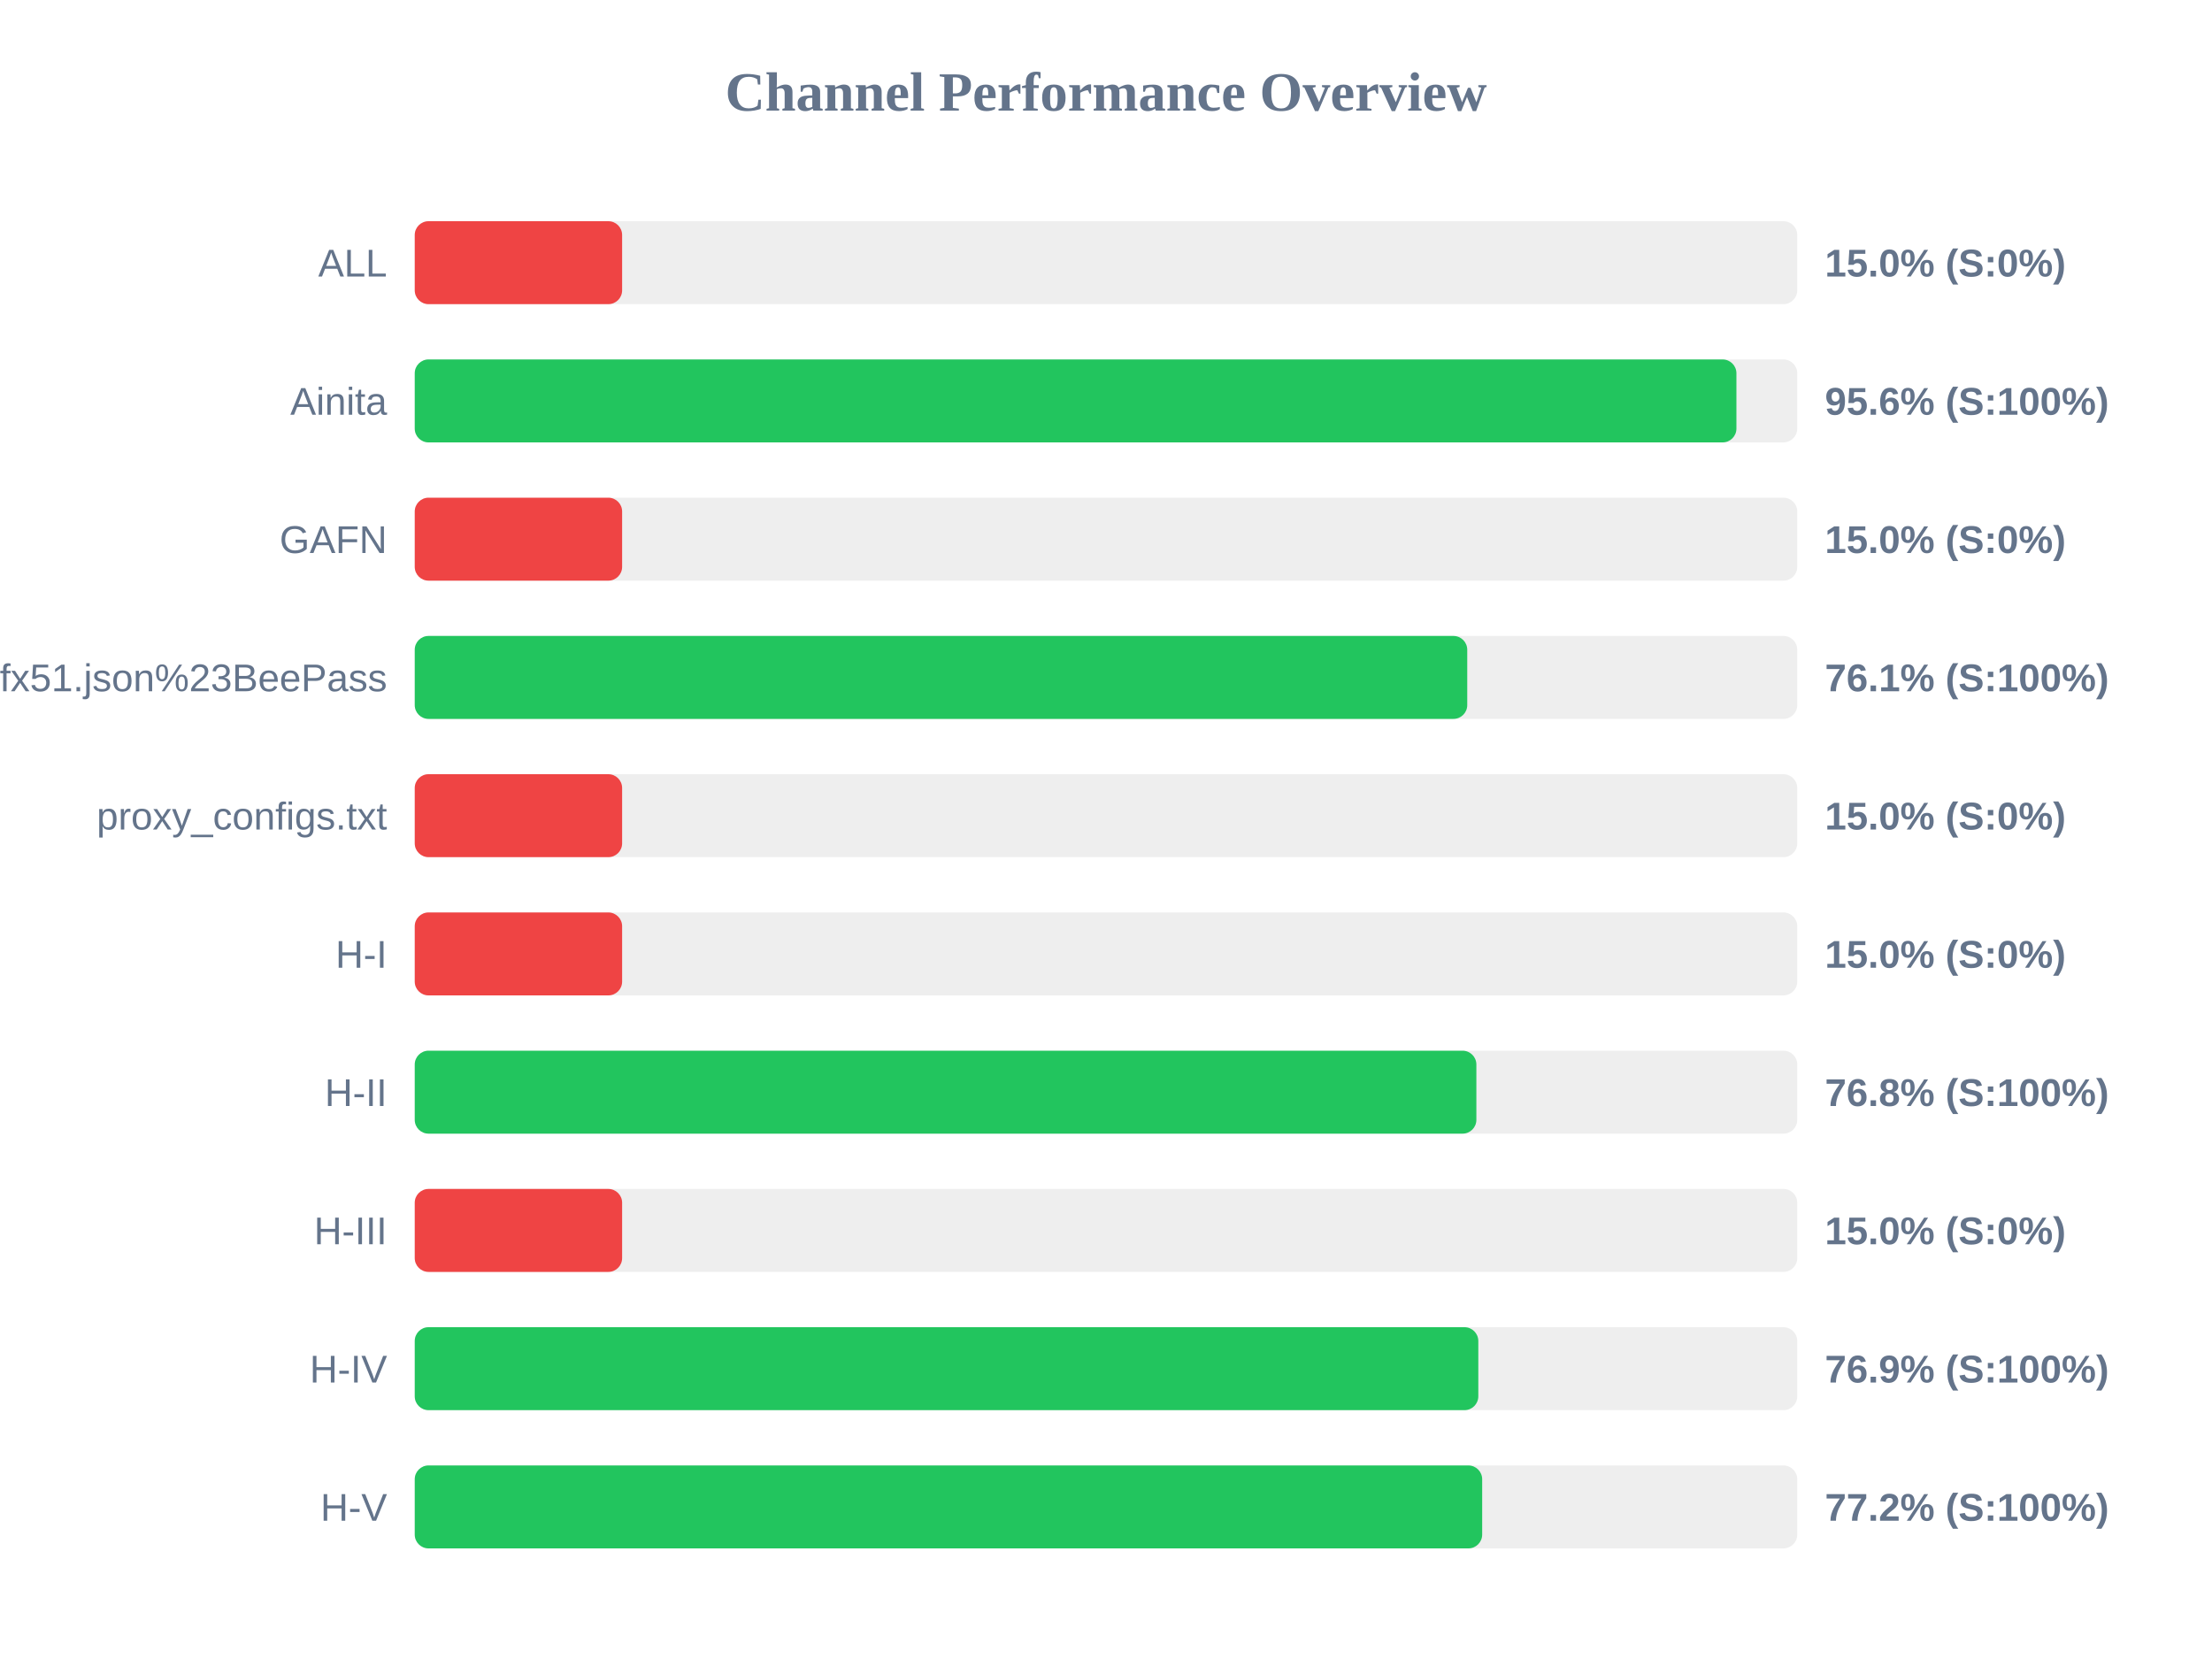
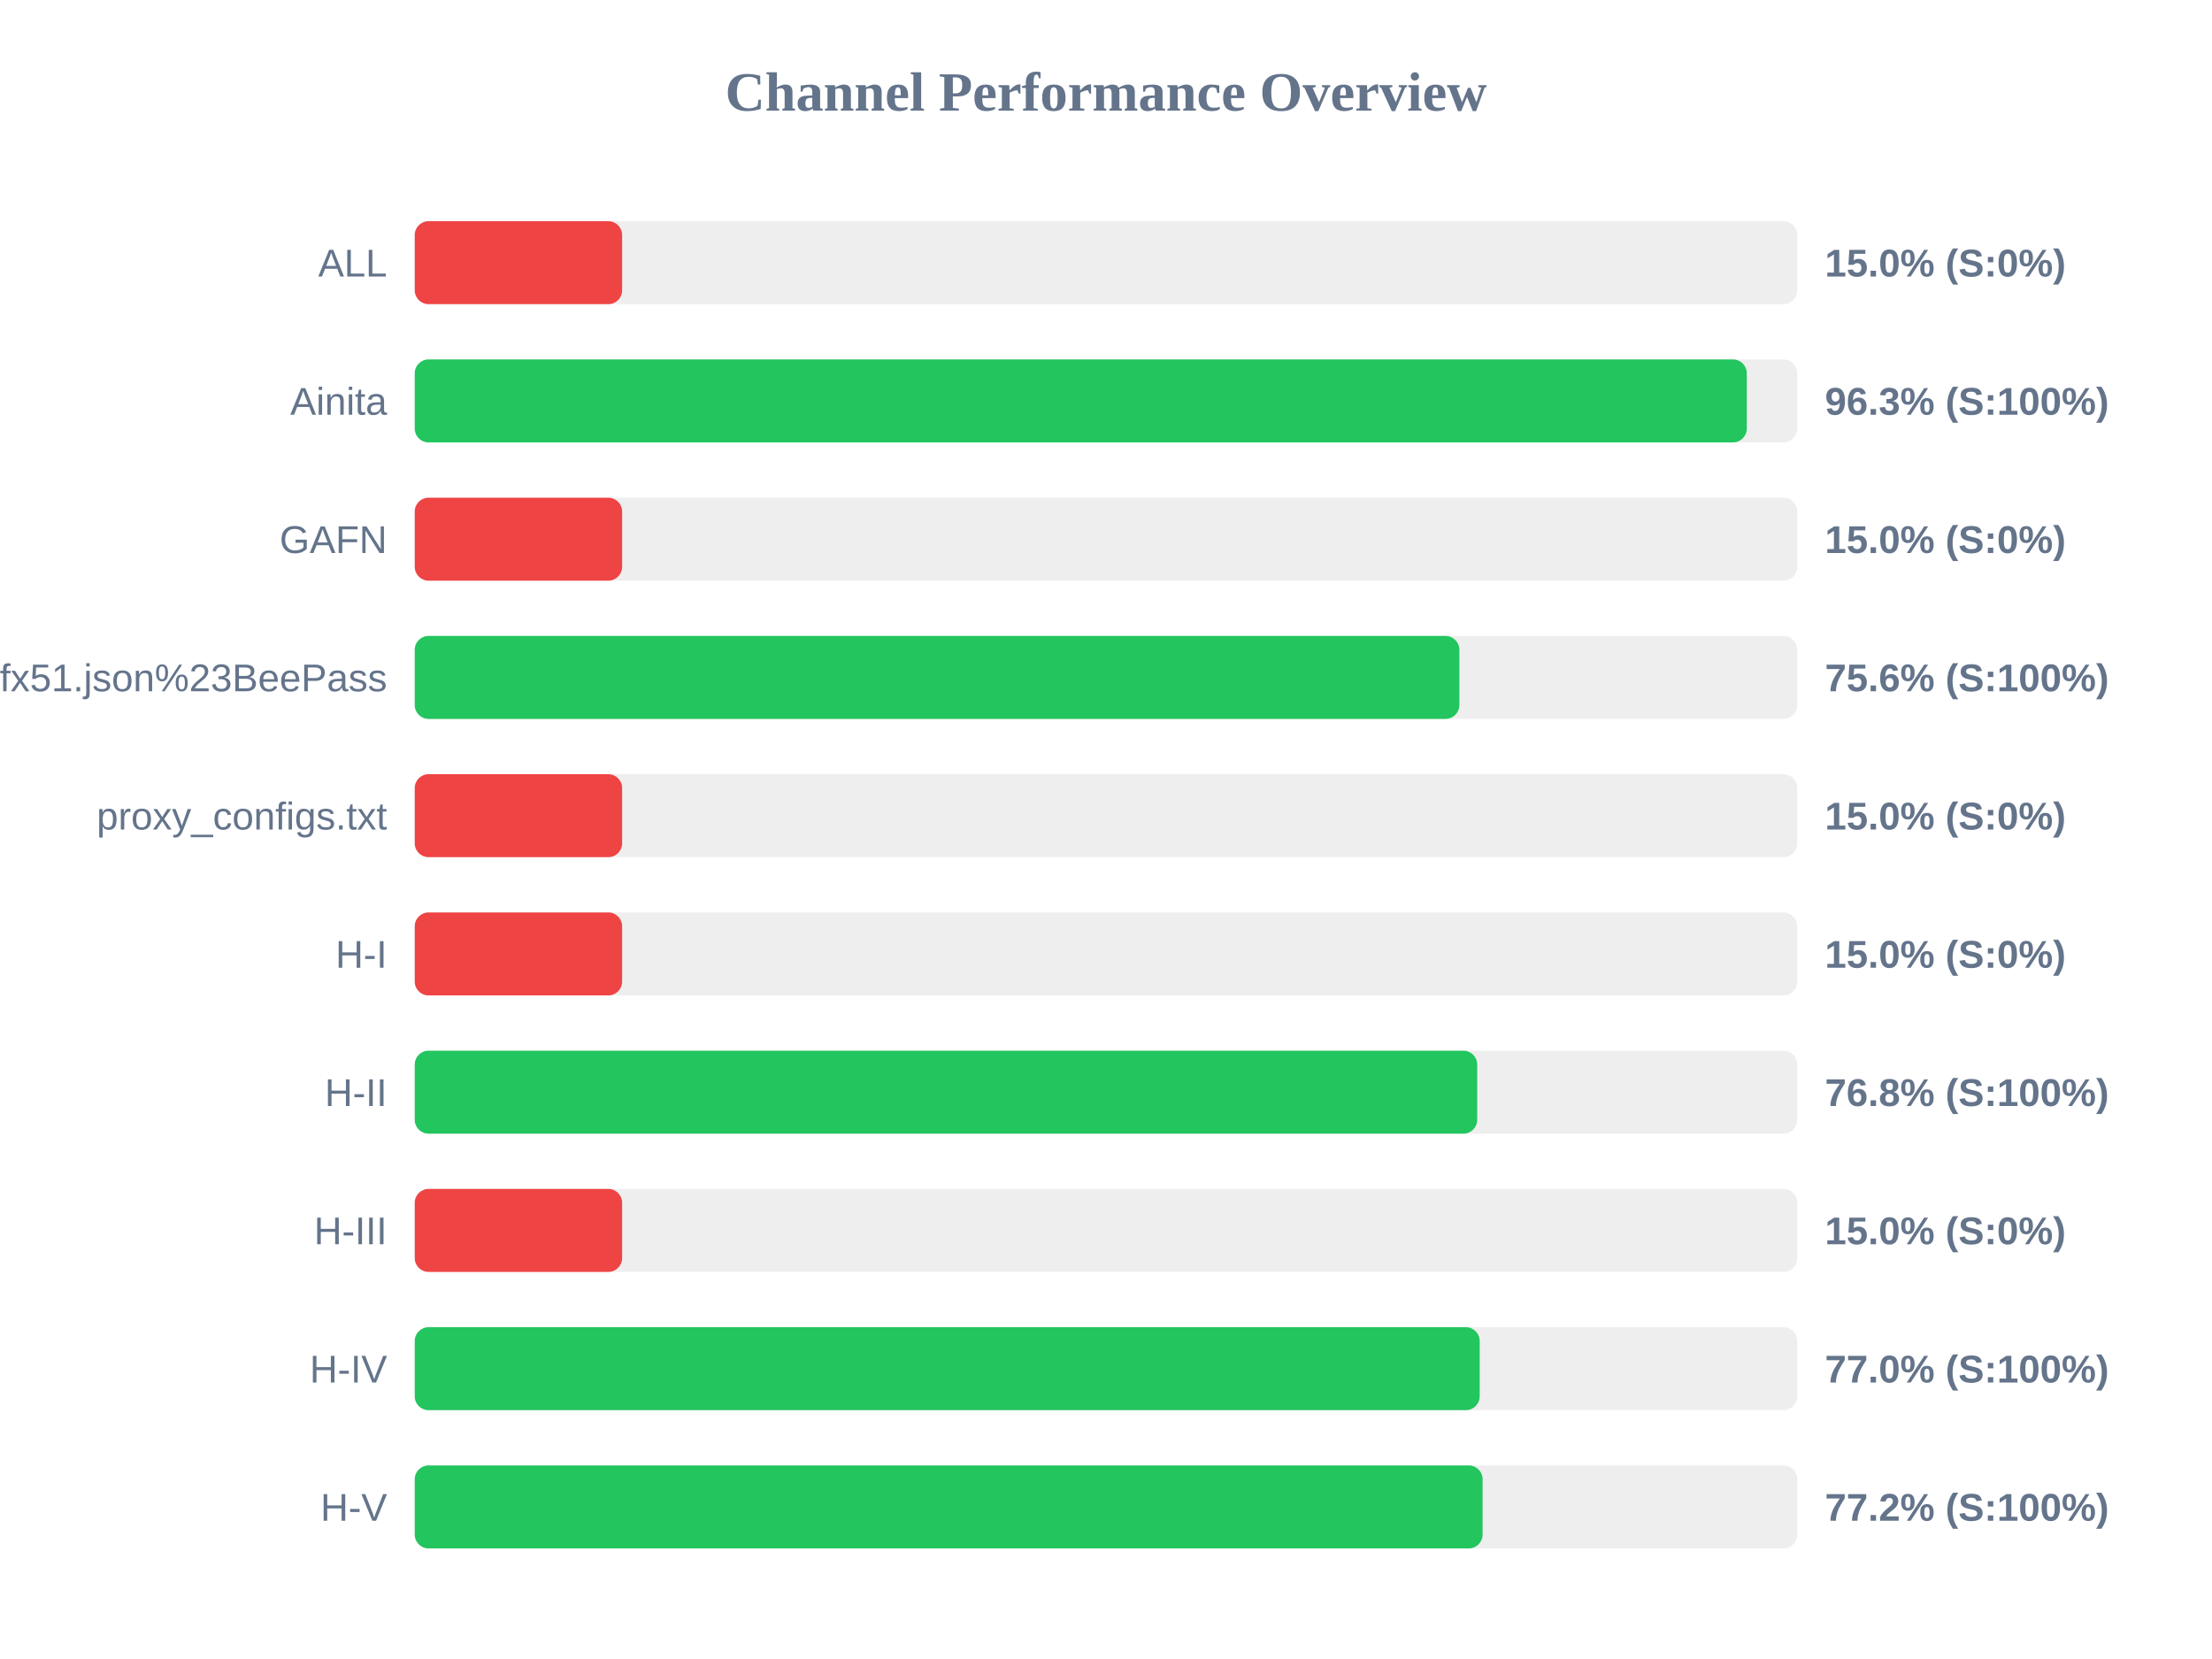
<svg xmlns="http://www.w3.org/2000/svg" width="800" height="600" version="1.1">
  <style>
        .row { font: 14px Arial; fill: #64748b; }
        .score { font: bold 14px Arial; fill: #64748b; }
    </style>
  <text x="400" y="40" text-anchor="middle" font-size="20px" font-weight="bold" fill="#64748b">Channel Performance Overview</text>
  <rect x="150" y="80" width="500" height="30" fill="#eee" rx="5" />
  <rect x="150" y="80" width="75.0" height="30" fill="#ef4444" rx="5" />
  <text x="140" y="100" text-anchor="end" class="row">ALL</text>
  <text x="660" y="100" text-anchor="start" class="score">15.0% (S:0%)</text>
  <rect x="150" y="130" width="500" height="30" fill="#eee" rx="5" />
-   <rect x="150" y="130" width="478.0" height="30" fill="#22c55e" rx="5" />
+   <rect x="150" y="130" width="481.75" height="30" fill="#22c55e" rx="5" />
  <text x="140" y="150" text-anchor="end" class="row">Ainita</text>
-   <text x="660" y="150" text-anchor="start" class="score">95.6% (S:100%)</text>
+   <text x="660" y="150" text-anchor="start" class="score">96.3% (S:100%)</text>
  <rect x="150" y="180" width="500" height="30" fill="#eee" rx="5" />
  <rect x="150" y="180" width="75.0" height="30" fill="#ef4444" rx="5" />
  <text x="140" y="200" text-anchor="end" class="row">GAFN</text>
  <text x="660" y="200" text-anchor="start" class="score">15.0% (S:0%)</text>
  <rect x="150" y="230" width="500" height="30" fill="#eee" rx="5" />
-   <rect x="150" y="230" width="380.65" height="30" fill="#22c55e" rx="5" />
+   <rect x="150" y="230" width="377.8" height="30" fill="#22c55e" rx="5" />
  <text x="140" y="250" text-anchor="end" class="row">sub?s=ssconf%3A%2F%2Fs3.amazonaws.com%2Fbeedynconprd%2Fzf38bv6oxi1nv3wfkpmxyfl8yj5fargza3foantoalu16vznl0ckxx7bgf1ufx51.json%23BeePass</text>
-   <text x="660" y="250" text-anchor="start" class="score">76.1% (S:100%)</text>
+   <text x="660" y="250" text-anchor="start" class="score">75.6% (S:100%)</text>
  <rect x="150" y="280" width="500" height="30" fill="#eee" rx="5" />
  <rect x="150" y="280" width="75.0" height="30" fill="#ef4444" rx="5" />
  <text x="140" y="300" text-anchor="end" class="row">proxy_configs.txt</text>
  <text x="660" y="300" text-anchor="start" class="score">15.0% (S:0%)</text>
  <rect x="150" y="330" width="500" height="30" fill="#eee" rx="5" />
  <rect x="150" y="330" width="75.0" height="30" fill="#ef4444" rx="5" />
  <text x="140" y="350" text-anchor="end" class="row">H-I</text>
  <text x="660" y="350" text-anchor="start" class="score">15.0% (S:0%)</text>
  <rect x="150" y="380" width="500" height="30" fill="#eee" rx="5" />
-   <rect x="150" y="380" width="383.95" height="30" fill="#22c55e" rx="5" />
+   <rect x="150" y="380" width="384.25" height="30" fill="#22c55e" rx="5" />
  <text x="140" y="400" text-anchor="end" class="row">H-II</text>
  <text x="660" y="400" text-anchor="start" class="score">76.8% (S:100%)</text>
  <rect x="150" y="430" width="500" height="30" fill="#eee" rx="5" />
  <rect x="150" y="430" width="75.0" height="30" fill="#ef4444" rx="5" />
  <text x="140" y="450" text-anchor="end" class="row">H-III</text>
  <text x="660" y="450" text-anchor="start" class="score">15.0% (S:0%)</text>
  <rect x="150" y="480" width="500" height="30" fill="#eee" rx="5" />
-   <rect x="150" y="480" width="384.65" height="30" fill="#22c55e" rx="5" />
+   <rect x="150" y="480" width="385.15" height="30" fill="#22c55e" rx="5" />
  <text x="140" y="500" text-anchor="end" class="row">H-IV</text>
-   <text x="660" y="500" text-anchor="start" class="score">76.9% (S:100%)</text>
+   <text x="660" y="500" text-anchor="start" class="score">77.0% (S:100%)</text>
  <rect x="150" y="530" width="500" height="30" fill="#eee" rx="5" />
-   <rect x="150" y="530" width="386.05" height="30" fill="#22c55e" rx="5" />
+   <rect x="150" y="530" width="386.2" height="30" fill="#22c55e" rx="5" />
  <text x="140" y="550" text-anchor="end" class="row">H-V</text>
  <text x="660" y="550" text-anchor="start" class="score">77.2% (S:100%)</text>
</svg>
